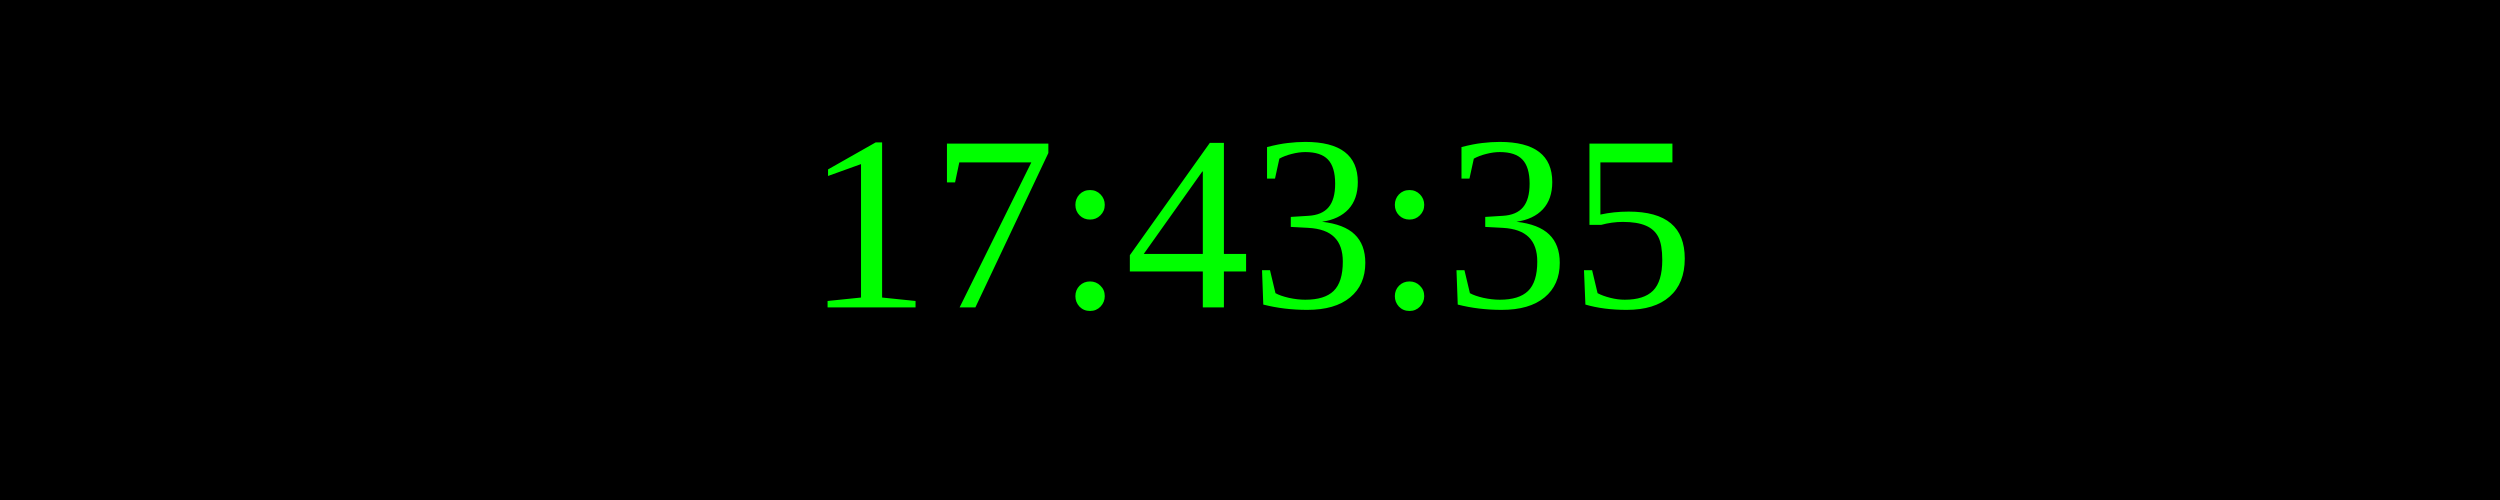
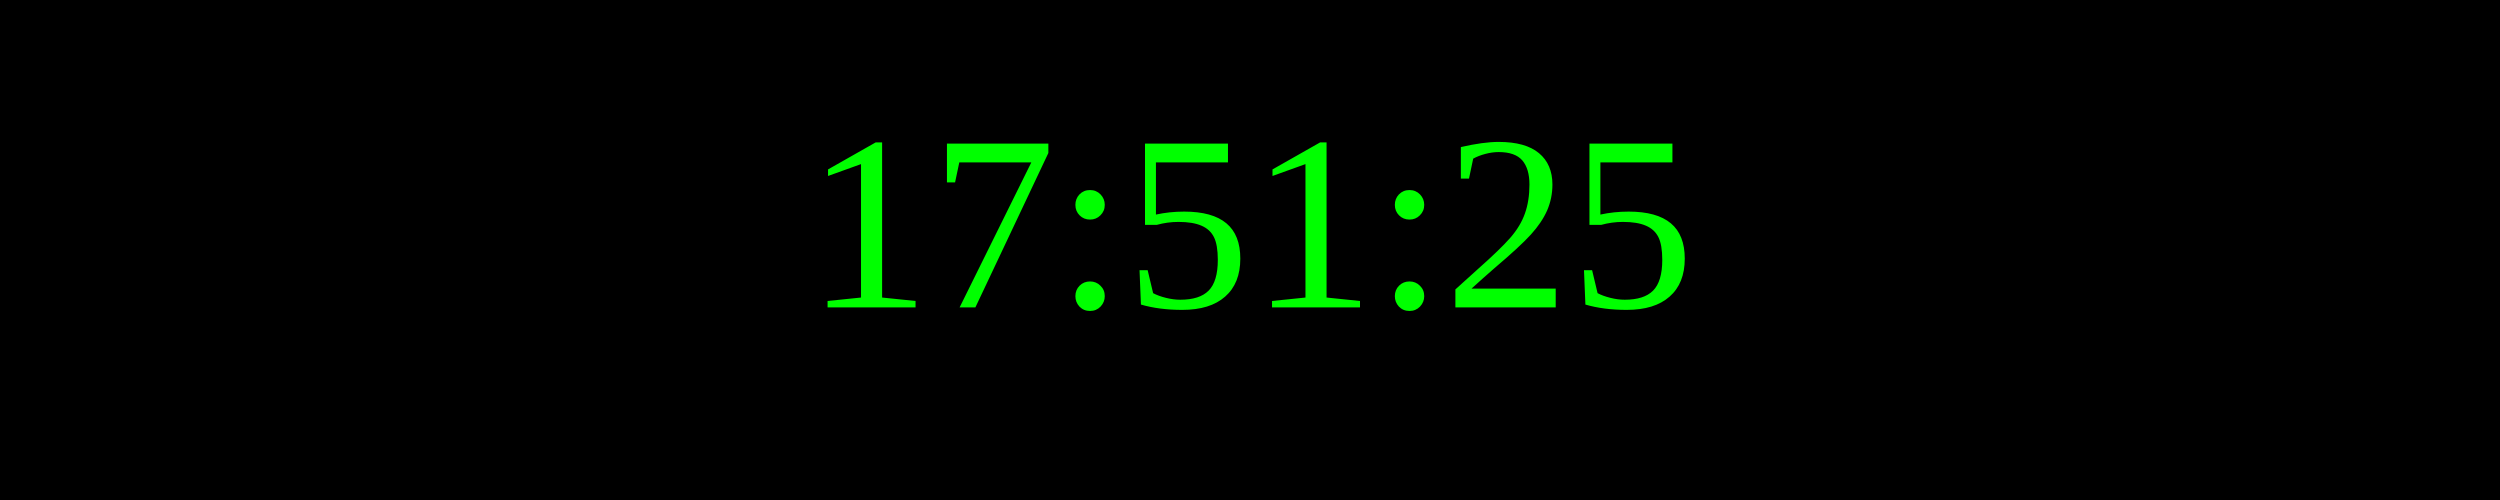
<svg xmlns="http://www.w3.org/2000/svg" width="250" height="50">
  <rect width="100%" height="100%" fill="black" />
  <text x="50%" y="50%" font-size="25" fill="lime" text-anchor="middle" dominant-baseline="middle">
- 17:43:35
+ 17:51:25
</text>
</svg>
